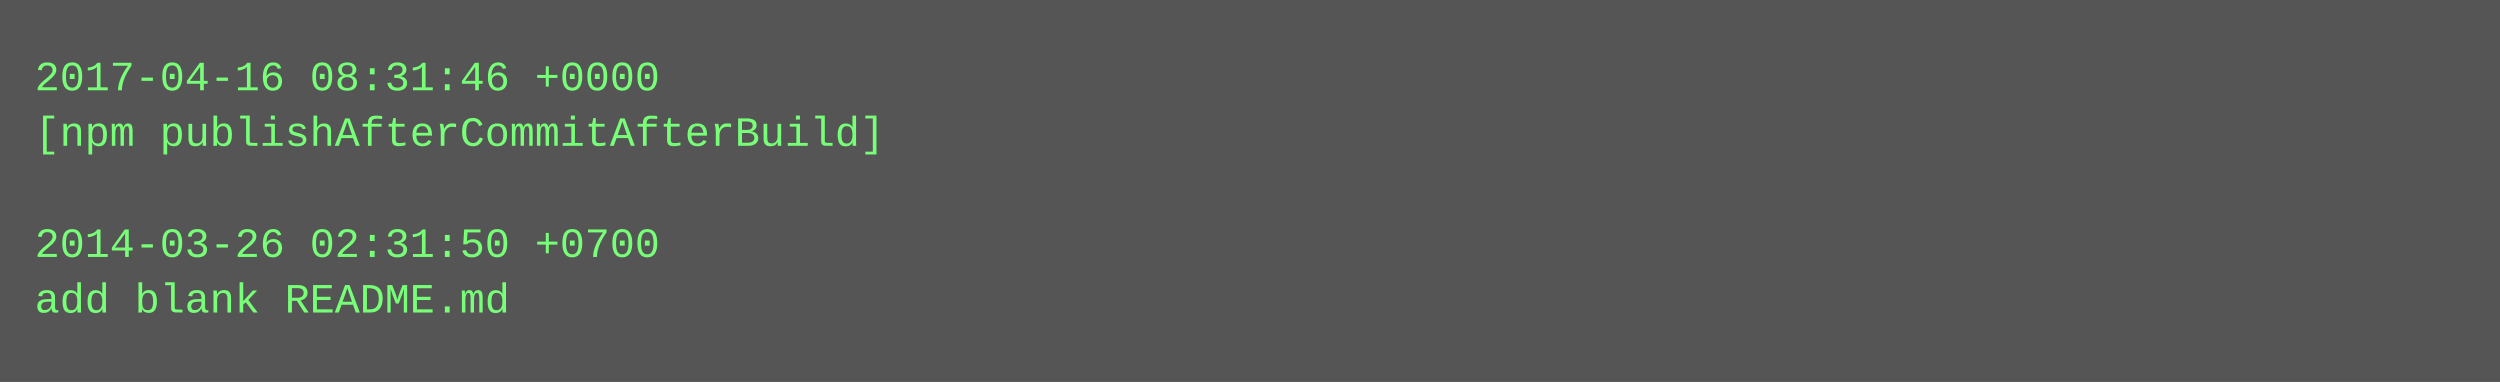
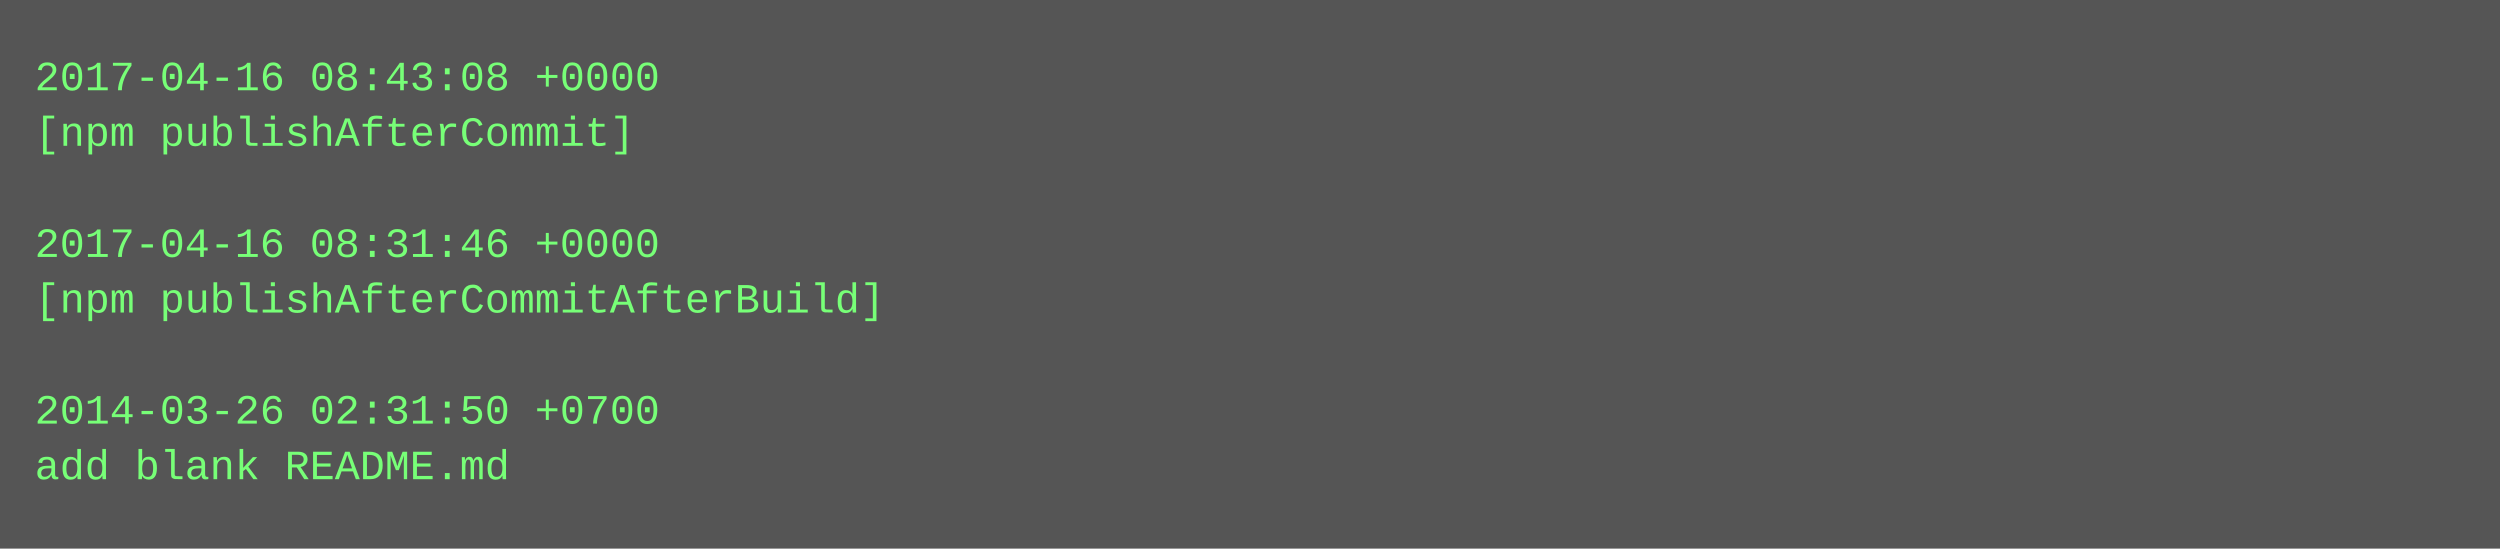
- <svg xmlns="http://www.w3.org/2000/svg" height="110" width="720">
-   <rect height="110" fill="#555" width="720" />
+ <svg xmlns="http://www.w3.org/2000/svg" height="158" width="720">
+   <rect height="158" fill="#555" width="720" />
  <text fill="#7f7" font-family="Courier New" font-size="12" xml:space="preserve">
-     <tspan x="10" y="26">2017-04-16 08:31:46 +0000</tspan>
-     <tspan x="10" y="42">[npm publishAfterCommitAfterBuild]</tspan>
+     <tspan x="10" y="26">2017-04-16 08:43:08 +0000</tspan>
+     <tspan x="10" y="42">[npm publishAfterCommit]</tspan>
    <tspan x="10" y="58" />
-     <tspan x="10" y="74">2014-03-26 02:31:50 +0700</tspan>
-     <tspan x="10" y="90">add blank README.md</tspan>
+     <tspan x="10" y="74">2017-04-16 08:31:46 +0000</tspan>
+     <tspan x="10" y="90">[npm publishAfterCommitAfterBuild]</tspan>
+     <tspan x="10" y="106" />
+     <tspan x="10" y="122">2014-03-26 02:31:50 +0700</tspan>
+     <tspan x="10" y="138">add blank README.md</tspan>
  </text>
</svg>
